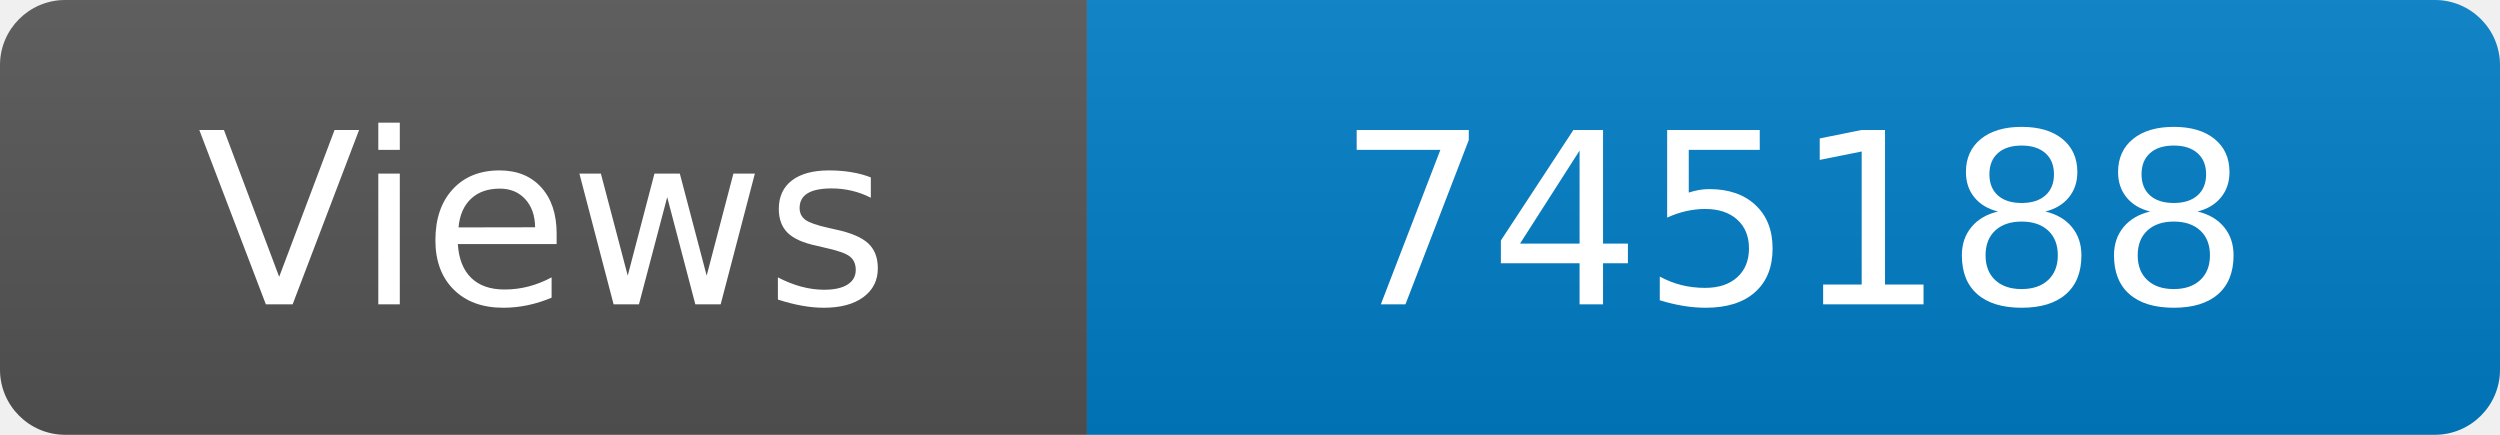
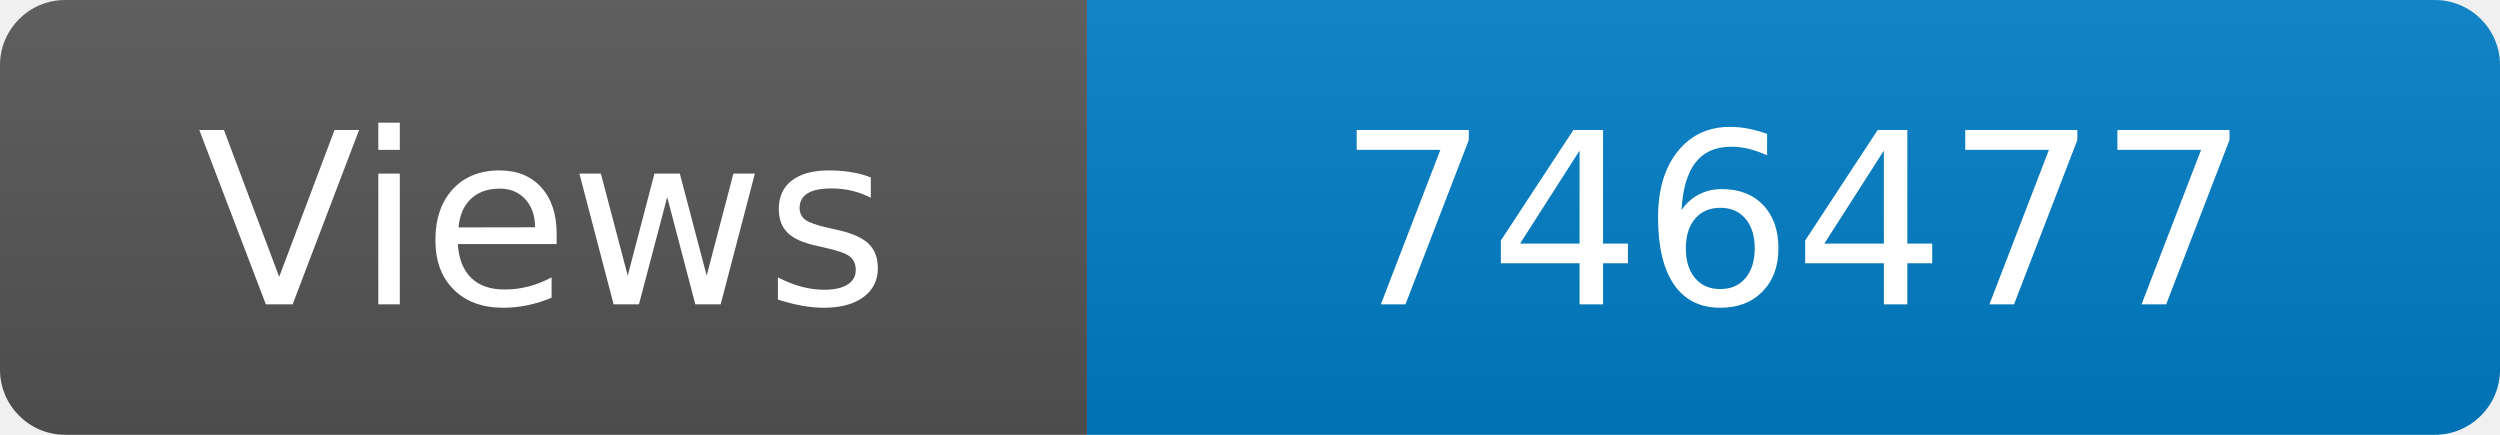
<svg xmlns="http://www.w3.org/2000/svg" width="115" height="20" role="img" aria-label="Maintained?: yes">
  <linearGradient id="s" x2="0" y2="100%">
    <stop offset="0" stop-color="#bbb" stop-opacity=".1" />
    <stop offset="1" stop-opacity=".1" />
  </linearGradient>
  <clipPath id="r">
    <rect width="115" height="20" rx="3" fill="#fff" />
  </clipPath>
  <g clip-path="url(#r)">
    <rect width="50" height="20" fill="#555" />
    <rect x="50" width="160" height="20" fill="#007ec6" />
    <rect width="115" height="20" fill="url(#s)" />
  </g>
  <g fill="#fff" text-anchor="middle" font-family="Verdana,Geneva,DejaVu Sans,sans-serif" font-size="110">
    <text x="250" y="140" transform="scale(.1)" fill="#fff">Views</text>
-     <text x="825" y="140" transform="scale(.1)" fill="#fff">745188</text>
+     <text x="825" y="140" transform="scale(.1)" fill="#fff">746477</text>
  </g>
</svg>
